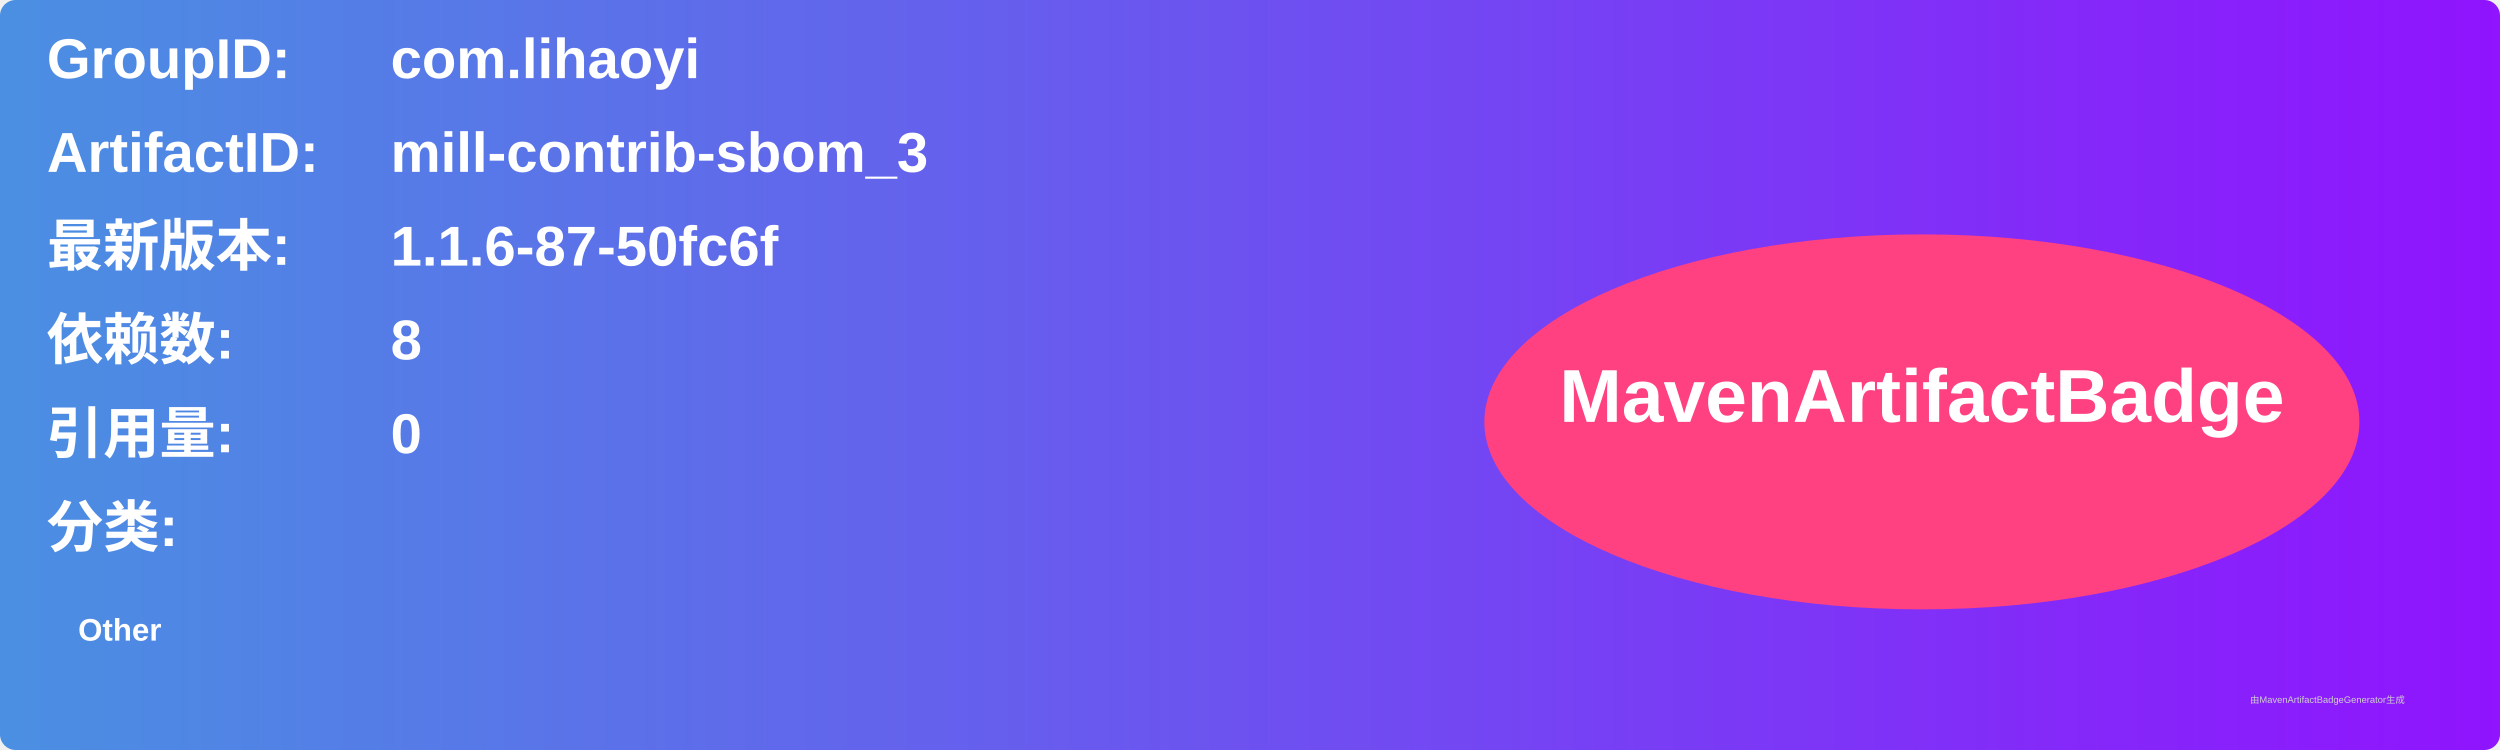
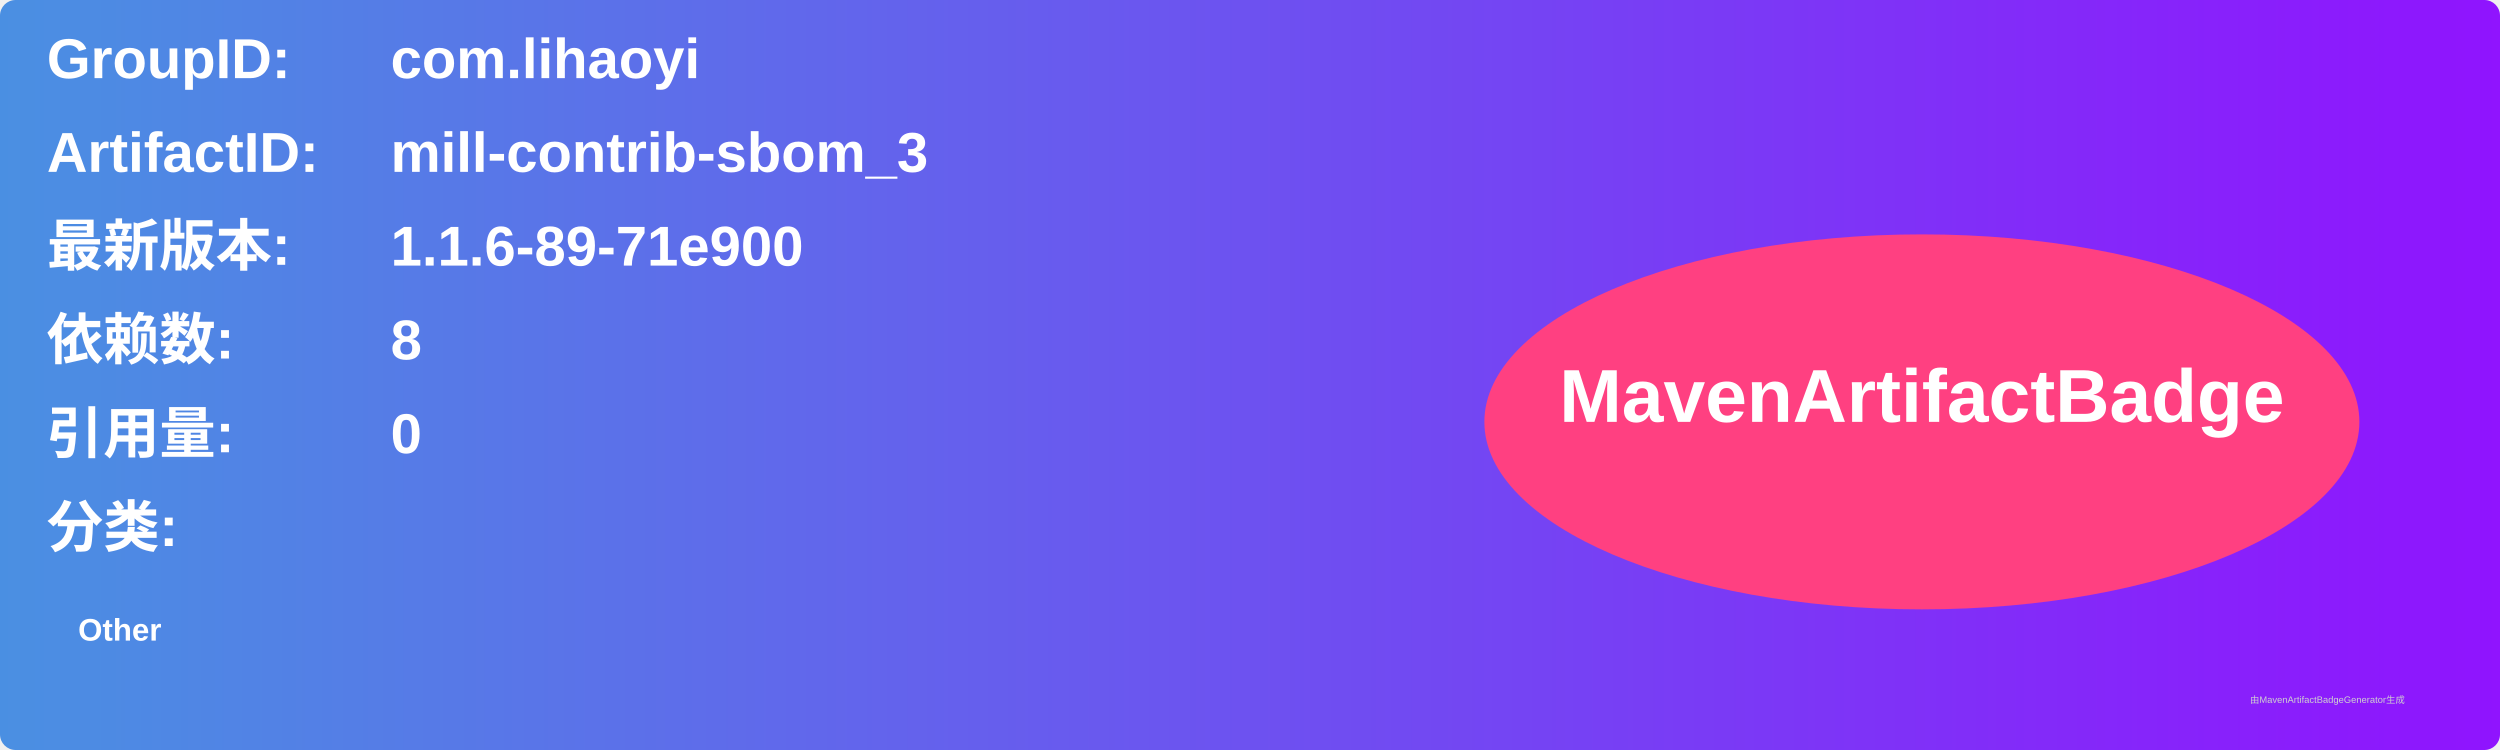
<svg xmlns="http://www.w3.org/2000/svg" width="800" height="240" viewBox="0 0 800 240">
  <linearGradient id="grad" x1="0%" y1="0%" x2="100%" y2="0%">
    <stop offset="0%" stop-color="#4a90e2" />
    <stop offset="100%" stop-color="#9013fe" />
  </linearGradient>
  <rect width="100%" height="100%" rx="5" ry="5" fill="url(#grad)" />
  <g transform="translate(15, 15)">
    <text x="0" y="10" font-family="Arial" font-size="18" fill="white" font-weight="bold" width="260">GroupID:</text>
    <text x="110" y="10" font-family="Arial" font-size="18" fill="white" font-weight="bold" width="460">com.lihaoyi</text>
    <text x="0" y="40" font-family="Arial" font-size="18" fill="white" font-weight="bold" width="260">ArtifactID:</text>
    <text x="110" y="40" font-family="Arial" font-size="18" fill="white" font-weight="bold" width="460">mill-contrib-sbom_3</text>
    <text x="0" y="70" font-family="Arial" font-size="18" fill="white" font-weight="bold">最新版本:</text>
    <text x="110" y="70" font-family="Arial" font-size="18" fill="white" font-weight="bold">
-       <tspan font-weight="bold">1.1.6-87-50fc6f</tspan>
+       <tspan font-weight="bold">1.1.6-89-71e900</tspan>
    </text>
    <text x="0" y="100" font-family="Arial" font-size="18" fill="white" font-weight="bold">依赖数: </text>
    <text x="110" y="100" font-family="Arial" font-size="18" fill="white">
      <tspan font-weight="bold">8</tspan>
    </text>
    <text x="0" y="130" font-family="Arial" font-size="18" fill="white" font-weight="bold">引用量: </text>
    <text x="110" y="130" font-family="Arial" font-size="18" fill="white">
      <tspan font-weight="bold">0</tspan>
    </text>
    <text x="0" y="160" font-family="Arial" font-size="18" fill="white" font-weight="bold">分类:</text>
    <text x="10" y="190" font-family="Arial" font-size="10" fill="white">
      <tspan font-weight="bold">Other</tspan>
    </text>
    <ellipse cx="600" cy="120" rx="140" ry="60" fill="#ff4081" />
    <text x="600" y="120" text-anchor="middle" font-family="Arial" font-size="24" fill="white" font-weight="bold">MavenArtifactBadge</text>
  </g>
  <text x="720" y="225" font-family="Arial" font-size="3" fill="#d0d0d0">由MavenArtifactBadgeGenerator生成</text>
</svg>
